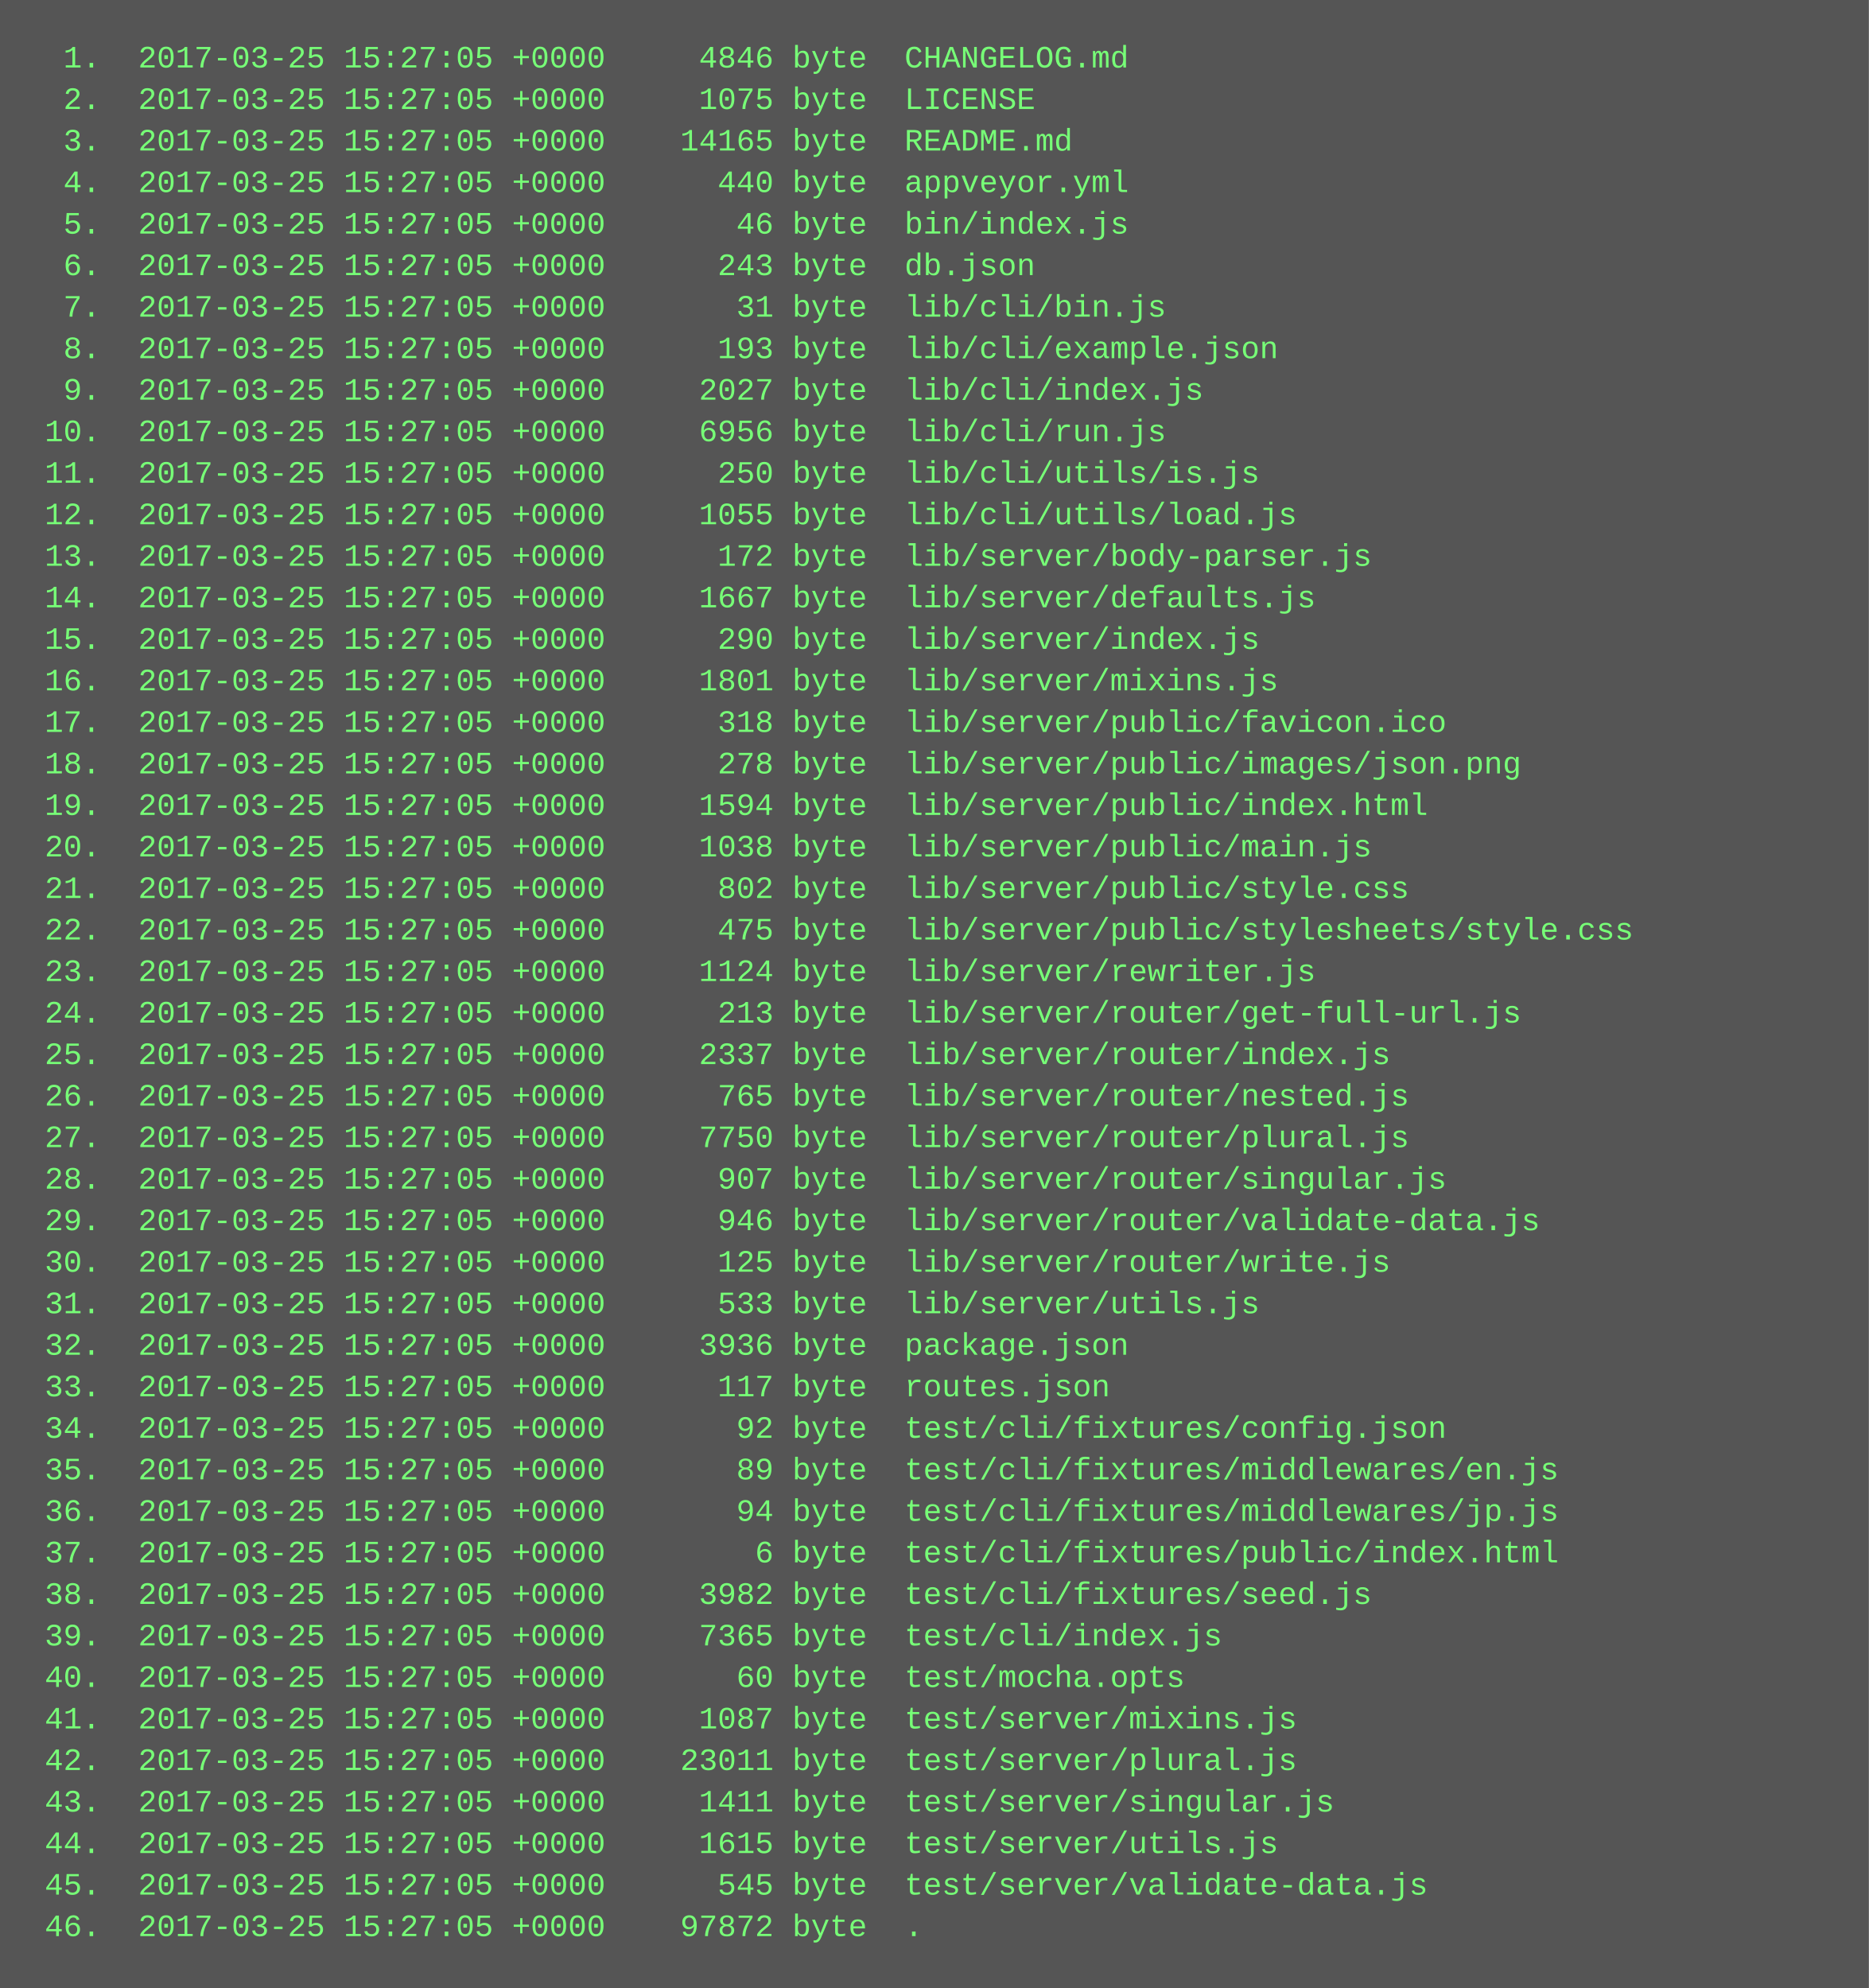
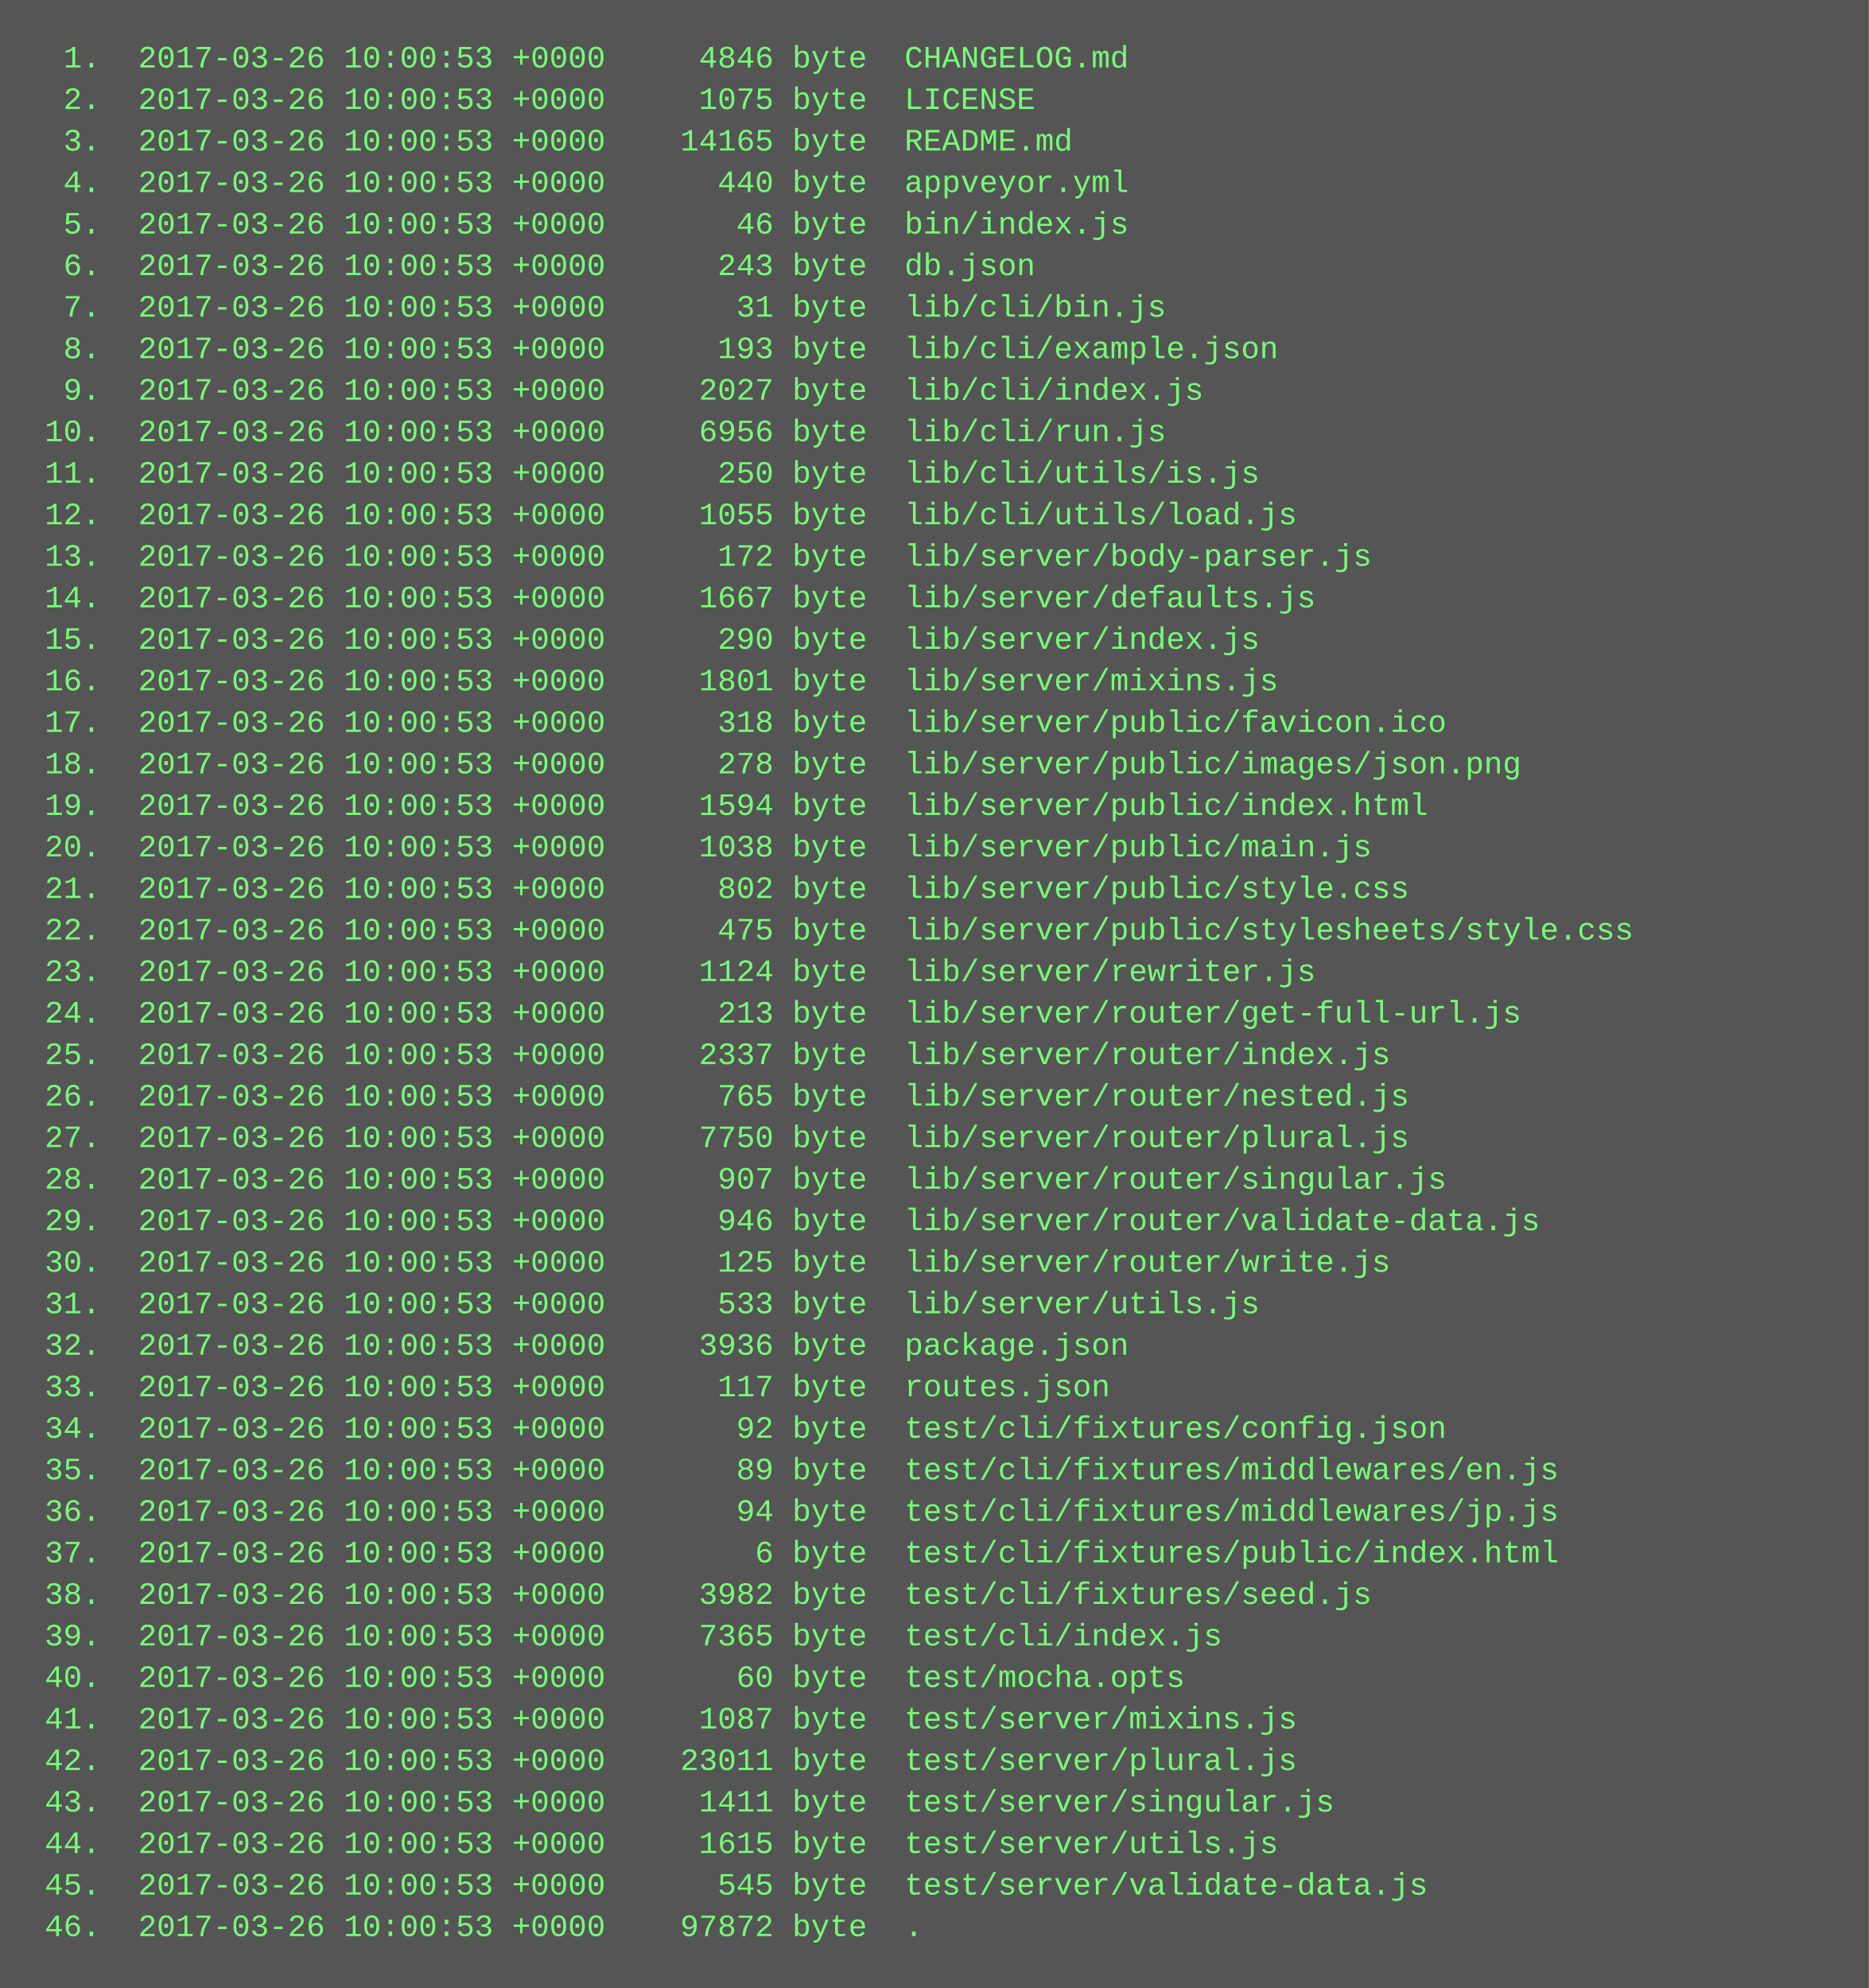
<svg xmlns="http://www.w3.org/2000/svg" height="766" width="720">
  <rect height="766" fill="#555" width="720" />
  <text fill="#7f7" font-family="Courier New" font-size="12" xml:space="preserve">
-     <tspan x="10" y="26">  1.  2017-03-25 15:27:05 +0000     4846 byte  CHANGELOG.md</tspan>
-     <tspan x="10" y="42">  2.  2017-03-25 15:27:05 +0000     1075 byte  LICENSE</tspan>
-     <tspan x="10" y="58">  3.  2017-03-25 15:27:05 +0000    14165 byte  README.md</tspan>
-     <tspan x="10" y="74">  4.  2017-03-25 15:27:05 +0000      440 byte  appveyor.yml</tspan>
-     <tspan x="10" y="90">  5.  2017-03-25 15:27:05 +0000       46 byte  bin/index.js</tspan>
-     <tspan x="10" y="106">  6.  2017-03-25 15:27:05 +0000      243 byte  db.json</tspan>
-     <tspan x="10" y="122">  7.  2017-03-25 15:27:05 +0000       31 byte  lib/cli/bin.js</tspan>
-     <tspan x="10" y="138">  8.  2017-03-25 15:27:05 +0000      193 byte  lib/cli/example.json</tspan>
-     <tspan x="10" y="154">  9.  2017-03-25 15:27:05 +0000     2027 byte  lib/cli/index.js</tspan>
-     <tspan x="10" y="170"> 10.  2017-03-25 15:27:05 +0000     6956 byte  lib/cli/run.js</tspan>
-     <tspan x="10" y="186"> 11.  2017-03-25 15:27:05 +0000      250 byte  lib/cli/utils/is.js</tspan>
-     <tspan x="10" y="202"> 12.  2017-03-25 15:27:05 +0000     1055 byte  lib/cli/utils/load.js</tspan>
-     <tspan x="10" y="218"> 13.  2017-03-25 15:27:05 +0000      172 byte  lib/server/body-parser.js</tspan>
-     <tspan x="10" y="234"> 14.  2017-03-25 15:27:05 +0000     1667 byte  lib/server/defaults.js</tspan>
-     <tspan x="10" y="250"> 15.  2017-03-25 15:27:05 +0000      290 byte  lib/server/index.js</tspan>
-     <tspan x="10" y="266"> 16.  2017-03-25 15:27:05 +0000     1801 byte  lib/server/mixins.js</tspan>
-     <tspan x="10" y="282"> 17.  2017-03-25 15:27:05 +0000      318 byte  lib/server/public/favicon.ico</tspan>
-     <tspan x="10" y="298"> 18.  2017-03-25 15:27:05 +0000      278 byte  lib/server/public/images/json.png</tspan>
-     <tspan x="10" y="314"> 19.  2017-03-25 15:27:05 +0000     1594 byte  lib/server/public/index.html</tspan>
-     <tspan x="10" y="330"> 20.  2017-03-25 15:27:05 +0000     1038 byte  lib/server/public/main.js</tspan>
-     <tspan x="10" y="346"> 21.  2017-03-25 15:27:05 +0000      802 byte  lib/server/public/style.css</tspan>
-     <tspan x="10" y="362"> 22.  2017-03-25 15:27:05 +0000      475 byte  lib/server/public/stylesheets/style.css</tspan>
-     <tspan x="10" y="378"> 23.  2017-03-25 15:27:05 +0000     1124 byte  lib/server/rewriter.js</tspan>
-     <tspan x="10" y="394"> 24.  2017-03-25 15:27:05 +0000      213 byte  lib/server/router/get-full-url.js</tspan>
-     <tspan x="10" y="410"> 25.  2017-03-25 15:27:05 +0000     2337 byte  lib/server/router/index.js</tspan>
-     <tspan x="10" y="426"> 26.  2017-03-25 15:27:05 +0000      765 byte  lib/server/router/nested.js</tspan>
-     <tspan x="10" y="442"> 27.  2017-03-25 15:27:05 +0000     7750 byte  lib/server/router/plural.js</tspan>
-     <tspan x="10" y="458"> 28.  2017-03-25 15:27:05 +0000      907 byte  lib/server/router/singular.js</tspan>
-     <tspan x="10" y="474"> 29.  2017-03-25 15:27:05 +0000      946 byte  lib/server/router/validate-data.js</tspan>
-     <tspan x="10" y="490"> 30.  2017-03-25 15:27:05 +0000      125 byte  lib/server/router/write.js</tspan>
-     <tspan x="10" y="506"> 31.  2017-03-25 15:27:05 +0000      533 byte  lib/server/utils.js</tspan>
-     <tspan x="10" y="522"> 32.  2017-03-25 15:27:05 +0000     3936 byte  package.json</tspan>
-     <tspan x="10" y="538"> 33.  2017-03-25 15:27:05 +0000      117 byte  routes.json</tspan>
-     <tspan x="10" y="554"> 34.  2017-03-25 15:27:05 +0000       92 byte  test/cli/fixtures/config.json</tspan>
-     <tspan x="10" y="570"> 35.  2017-03-25 15:27:05 +0000       89 byte  test/cli/fixtures/middlewares/en.js</tspan>
-     <tspan x="10" y="586"> 36.  2017-03-25 15:27:05 +0000       94 byte  test/cli/fixtures/middlewares/jp.js</tspan>
-     <tspan x="10" y="602"> 37.  2017-03-25 15:27:05 +0000        6 byte  test/cli/fixtures/public/index.html</tspan>
-     <tspan x="10" y="618"> 38.  2017-03-25 15:27:05 +0000     3982 byte  test/cli/fixtures/seed.js</tspan>
-     <tspan x="10" y="634"> 39.  2017-03-25 15:27:05 +0000     7365 byte  test/cli/index.js</tspan>
-     <tspan x="10" y="650"> 40.  2017-03-25 15:27:05 +0000       60 byte  test/mocha.opts</tspan>
-     <tspan x="10" y="666"> 41.  2017-03-25 15:27:05 +0000     1087 byte  test/server/mixins.js</tspan>
-     <tspan x="10" y="682"> 42.  2017-03-25 15:27:05 +0000    23011 byte  test/server/plural.js</tspan>
-     <tspan x="10" y="698"> 43.  2017-03-25 15:27:05 +0000     1411 byte  test/server/singular.js</tspan>
-     <tspan x="10" y="714"> 44.  2017-03-25 15:27:05 +0000     1615 byte  test/server/utils.js</tspan>
-     <tspan x="10" y="730"> 45.  2017-03-25 15:27:05 +0000      545 byte  test/server/validate-data.js</tspan>
-     <tspan x="10" y="746"> 46.  2017-03-25 15:27:05 +0000    97872 byte  .</tspan>
+     <tspan x="10" y="26">  1.  2017-03-26 10:00:53 +0000     4846 byte  CHANGELOG.md</tspan>
+     <tspan x="10" y="42">  2.  2017-03-26 10:00:53 +0000     1075 byte  LICENSE</tspan>
+     <tspan x="10" y="58">  3.  2017-03-26 10:00:53 +0000    14165 byte  README.md</tspan>
+     <tspan x="10" y="74">  4.  2017-03-26 10:00:53 +0000      440 byte  appveyor.yml</tspan>
+     <tspan x="10" y="90">  5.  2017-03-26 10:00:53 +0000       46 byte  bin/index.js</tspan>
+     <tspan x="10" y="106">  6.  2017-03-26 10:00:53 +0000      243 byte  db.json</tspan>
+     <tspan x="10" y="122">  7.  2017-03-26 10:00:53 +0000       31 byte  lib/cli/bin.js</tspan>
+     <tspan x="10" y="138">  8.  2017-03-26 10:00:53 +0000      193 byte  lib/cli/example.json</tspan>
+     <tspan x="10" y="154">  9.  2017-03-26 10:00:53 +0000     2027 byte  lib/cli/index.js</tspan>
+     <tspan x="10" y="170"> 10.  2017-03-26 10:00:53 +0000     6956 byte  lib/cli/run.js</tspan>
+     <tspan x="10" y="186"> 11.  2017-03-26 10:00:53 +0000      250 byte  lib/cli/utils/is.js</tspan>
+     <tspan x="10" y="202"> 12.  2017-03-26 10:00:53 +0000     1055 byte  lib/cli/utils/load.js</tspan>
+     <tspan x="10" y="218"> 13.  2017-03-26 10:00:53 +0000      172 byte  lib/server/body-parser.js</tspan>
+     <tspan x="10" y="234"> 14.  2017-03-26 10:00:53 +0000     1667 byte  lib/server/defaults.js</tspan>
+     <tspan x="10" y="250"> 15.  2017-03-26 10:00:53 +0000      290 byte  lib/server/index.js</tspan>
+     <tspan x="10" y="266"> 16.  2017-03-26 10:00:53 +0000     1801 byte  lib/server/mixins.js</tspan>
+     <tspan x="10" y="282"> 17.  2017-03-26 10:00:53 +0000      318 byte  lib/server/public/favicon.ico</tspan>
+     <tspan x="10" y="298"> 18.  2017-03-26 10:00:53 +0000      278 byte  lib/server/public/images/json.png</tspan>
+     <tspan x="10" y="314"> 19.  2017-03-26 10:00:53 +0000     1594 byte  lib/server/public/index.html</tspan>
+     <tspan x="10" y="330"> 20.  2017-03-26 10:00:53 +0000     1038 byte  lib/server/public/main.js</tspan>
+     <tspan x="10" y="346"> 21.  2017-03-26 10:00:53 +0000      802 byte  lib/server/public/style.css</tspan>
+     <tspan x="10" y="362"> 22.  2017-03-26 10:00:53 +0000      475 byte  lib/server/public/stylesheets/style.css</tspan>
+     <tspan x="10" y="378"> 23.  2017-03-26 10:00:53 +0000     1124 byte  lib/server/rewriter.js</tspan>
+     <tspan x="10" y="394"> 24.  2017-03-26 10:00:53 +0000      213 byte  lib/server/router/get-full-url.js</tspan>
+     <tspan x="10" y="410"> 25.  2017-03-26 10:00:53 +0000     2337 byte  lib/server/router/index.js</tspan>
+     <tspan x="10" y="426"> 26.  2017-03-26 10:00:53 +0000      765 byte  lib/server/router/nested.js</tspan>
+     <tspan x="10" y="442"> 27.  2017-03-26 10:00:53 +0000     7750 byte  lib/server/router/plural.js</tspan>
+     <tspan x="10" y="458"> 28.  2017-03-26 10:00:53 +0000      907 byte  lib/server/router/singular.js</tspan>
+     <tspan x="10" y="474"> 29.  2017-03-26 10:00:53 +0000      946 byte  lib/server/router/validate-data.js</tspan>
+     <tspan x="10" y="490"> 30.  2017-03-26 10:00:53 +0000      125 byte  lib/server/router/write.js</tspan>
+     <tspan x="10" y="506"> 31.  2017-03-26 10:00:53 +0000      533 byte  lib/server/utils.js</tspan>
+     <tspan x="10" y="522"> 32.  2017-03-26 10:00:53 +0000     3936 byte  package.json</tspan>
+     <tspan x="10" y="538"> 33.  2017-03-26 10:00:53 +0000      117 byte  routes.json</tspan>
+     <tspan x="10" y="554"> 34.  2017-03-26 10:00:53 +0000       92 byte  test/cli/fixtures/config.json</tspan>
+     <tspan x="10" y="570"> 35.  2017-03-26 10:00:53 +0000       89 byte  test/cli/fixtures/middlewares/en.js</tspan>
+     <tspan x="10" y="586"> 36.  2017-03-26 10:00:53 +0000       94 byte  test/cli/fixtures/middlewares/jp.js</tspan>
+     <tspan x="10" y="602"> 37.  2017-03-26 10:00:53 +0000        6 byte  test/cli/fixtures/public/index.html</tspan>
+     <tspan x="10" y="618"> 38.  2017-03-26 10:00:53 +0000     3982 byte  test/cli/fixtures/seed.js</tspan>
+     <tspan x="10" y="634"> 39.  2017-03-26 10:00:53 +0000     7365 byte  test/cli/index.js</tspan>
+     <tspan x="10" y="650"> 40.  2017-03-26 10:00:53 +0000       60 byte  test/mocha.opts</tspan>
+     <tspan x="10" y="666"> 41.  2017-03-26 10:00:53 +0000     1087 byte  test/server/mixins.js</tspan>
+     <tspan x="10" y="682"> 42.  2017-03-26 10:00:53 +0000    23011 byte  test/server/plural.js</tspan>
+     <tspan x="10" y="698"> 43.  2017-03-26 10:00:53 +0000     1411 byte  test/server/singular.js</tspan>
+     <tspan x="10" y="714"> 44.  2017-03-26 10:00:53 +0000     1615 byte  test/server/utils.js</tspan>
+     <tspan x="10" y="730"> 45.  2017-03-26 10:00:53 +0000      545 byte  test/server/validate-data.js</tspan>
+     <tspan x="10" y="746"> 46.  2017-03-26 10:00:53 +0000    97872 byte  .</tspan>
  </text>
</svg>
